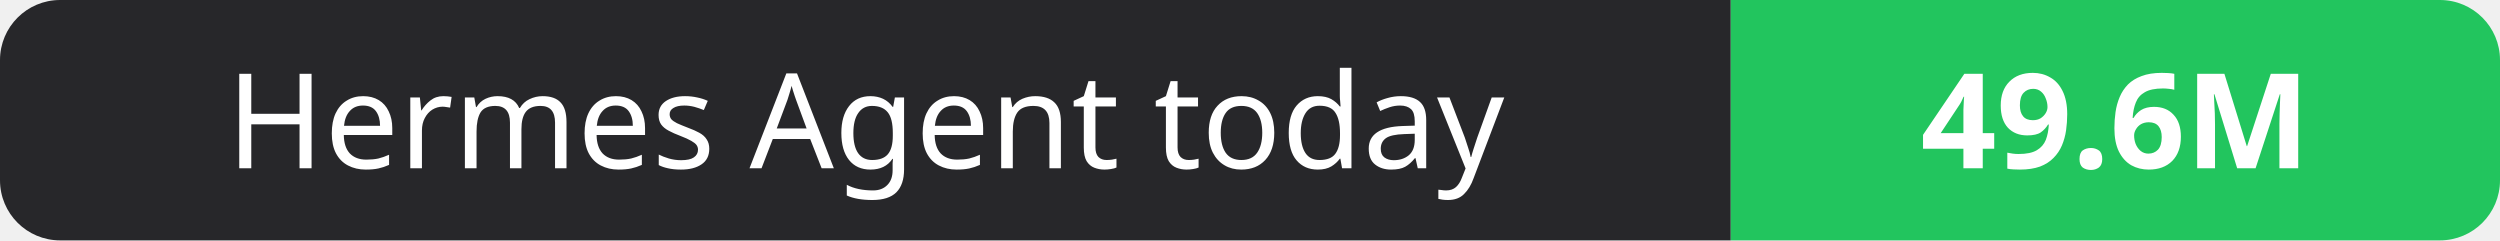
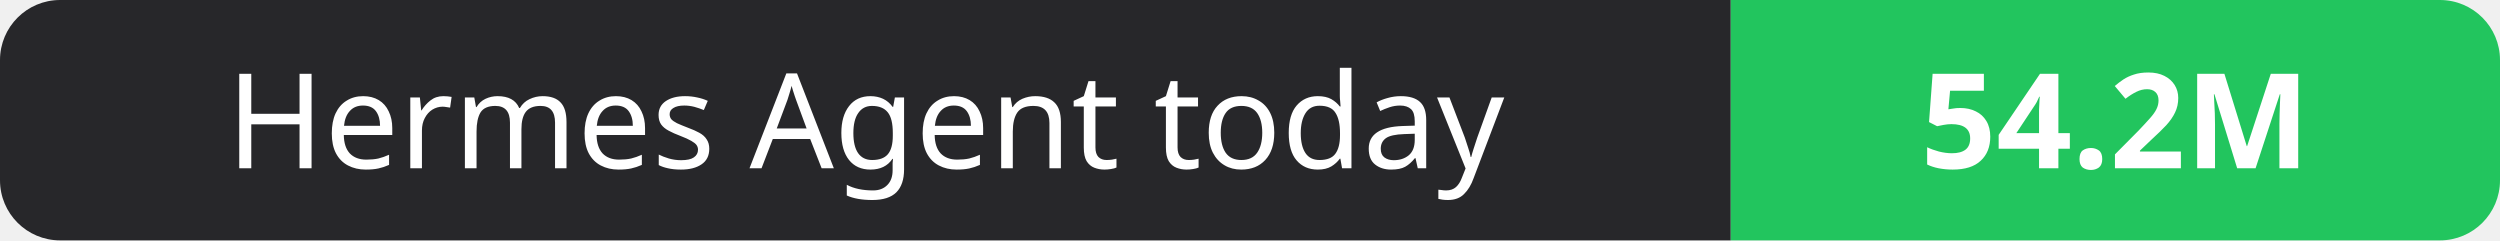
- <svg xmlns="http://www.w3.org/2000/svg" width="208" height="20" role="img" aria-label="Hermes Agent today: 49.6M">
+ <svg xmlns="http://www.w3.org/2000/svg" width="208" height="20" role="img" aria-label="Hermes Agent today: 54.2M">
  <clipPath id="r">
    <rect width="208" height="20" rx="5" fill="#fff" />
  </clipPath>
  <g clip-path="url(#r)">
    <rect width="144" height="20" fill="#27272a" />
    <rect x="144" width="64" height="20" fill="#22c55e" />
  </g>
  <g fill="#fff" text-anchor="middle" font-family="Verdana,Geneva,sans-serif" font-size="11">
    <text x="72.0" y="14">Hermes Agent today</text>
-     <text x="176.0" y="14" font-weight="700">49.6M</text>
+     <text x="176.0" y="14" font-weight="700">54.2M</text>
  </g>
</svg>
